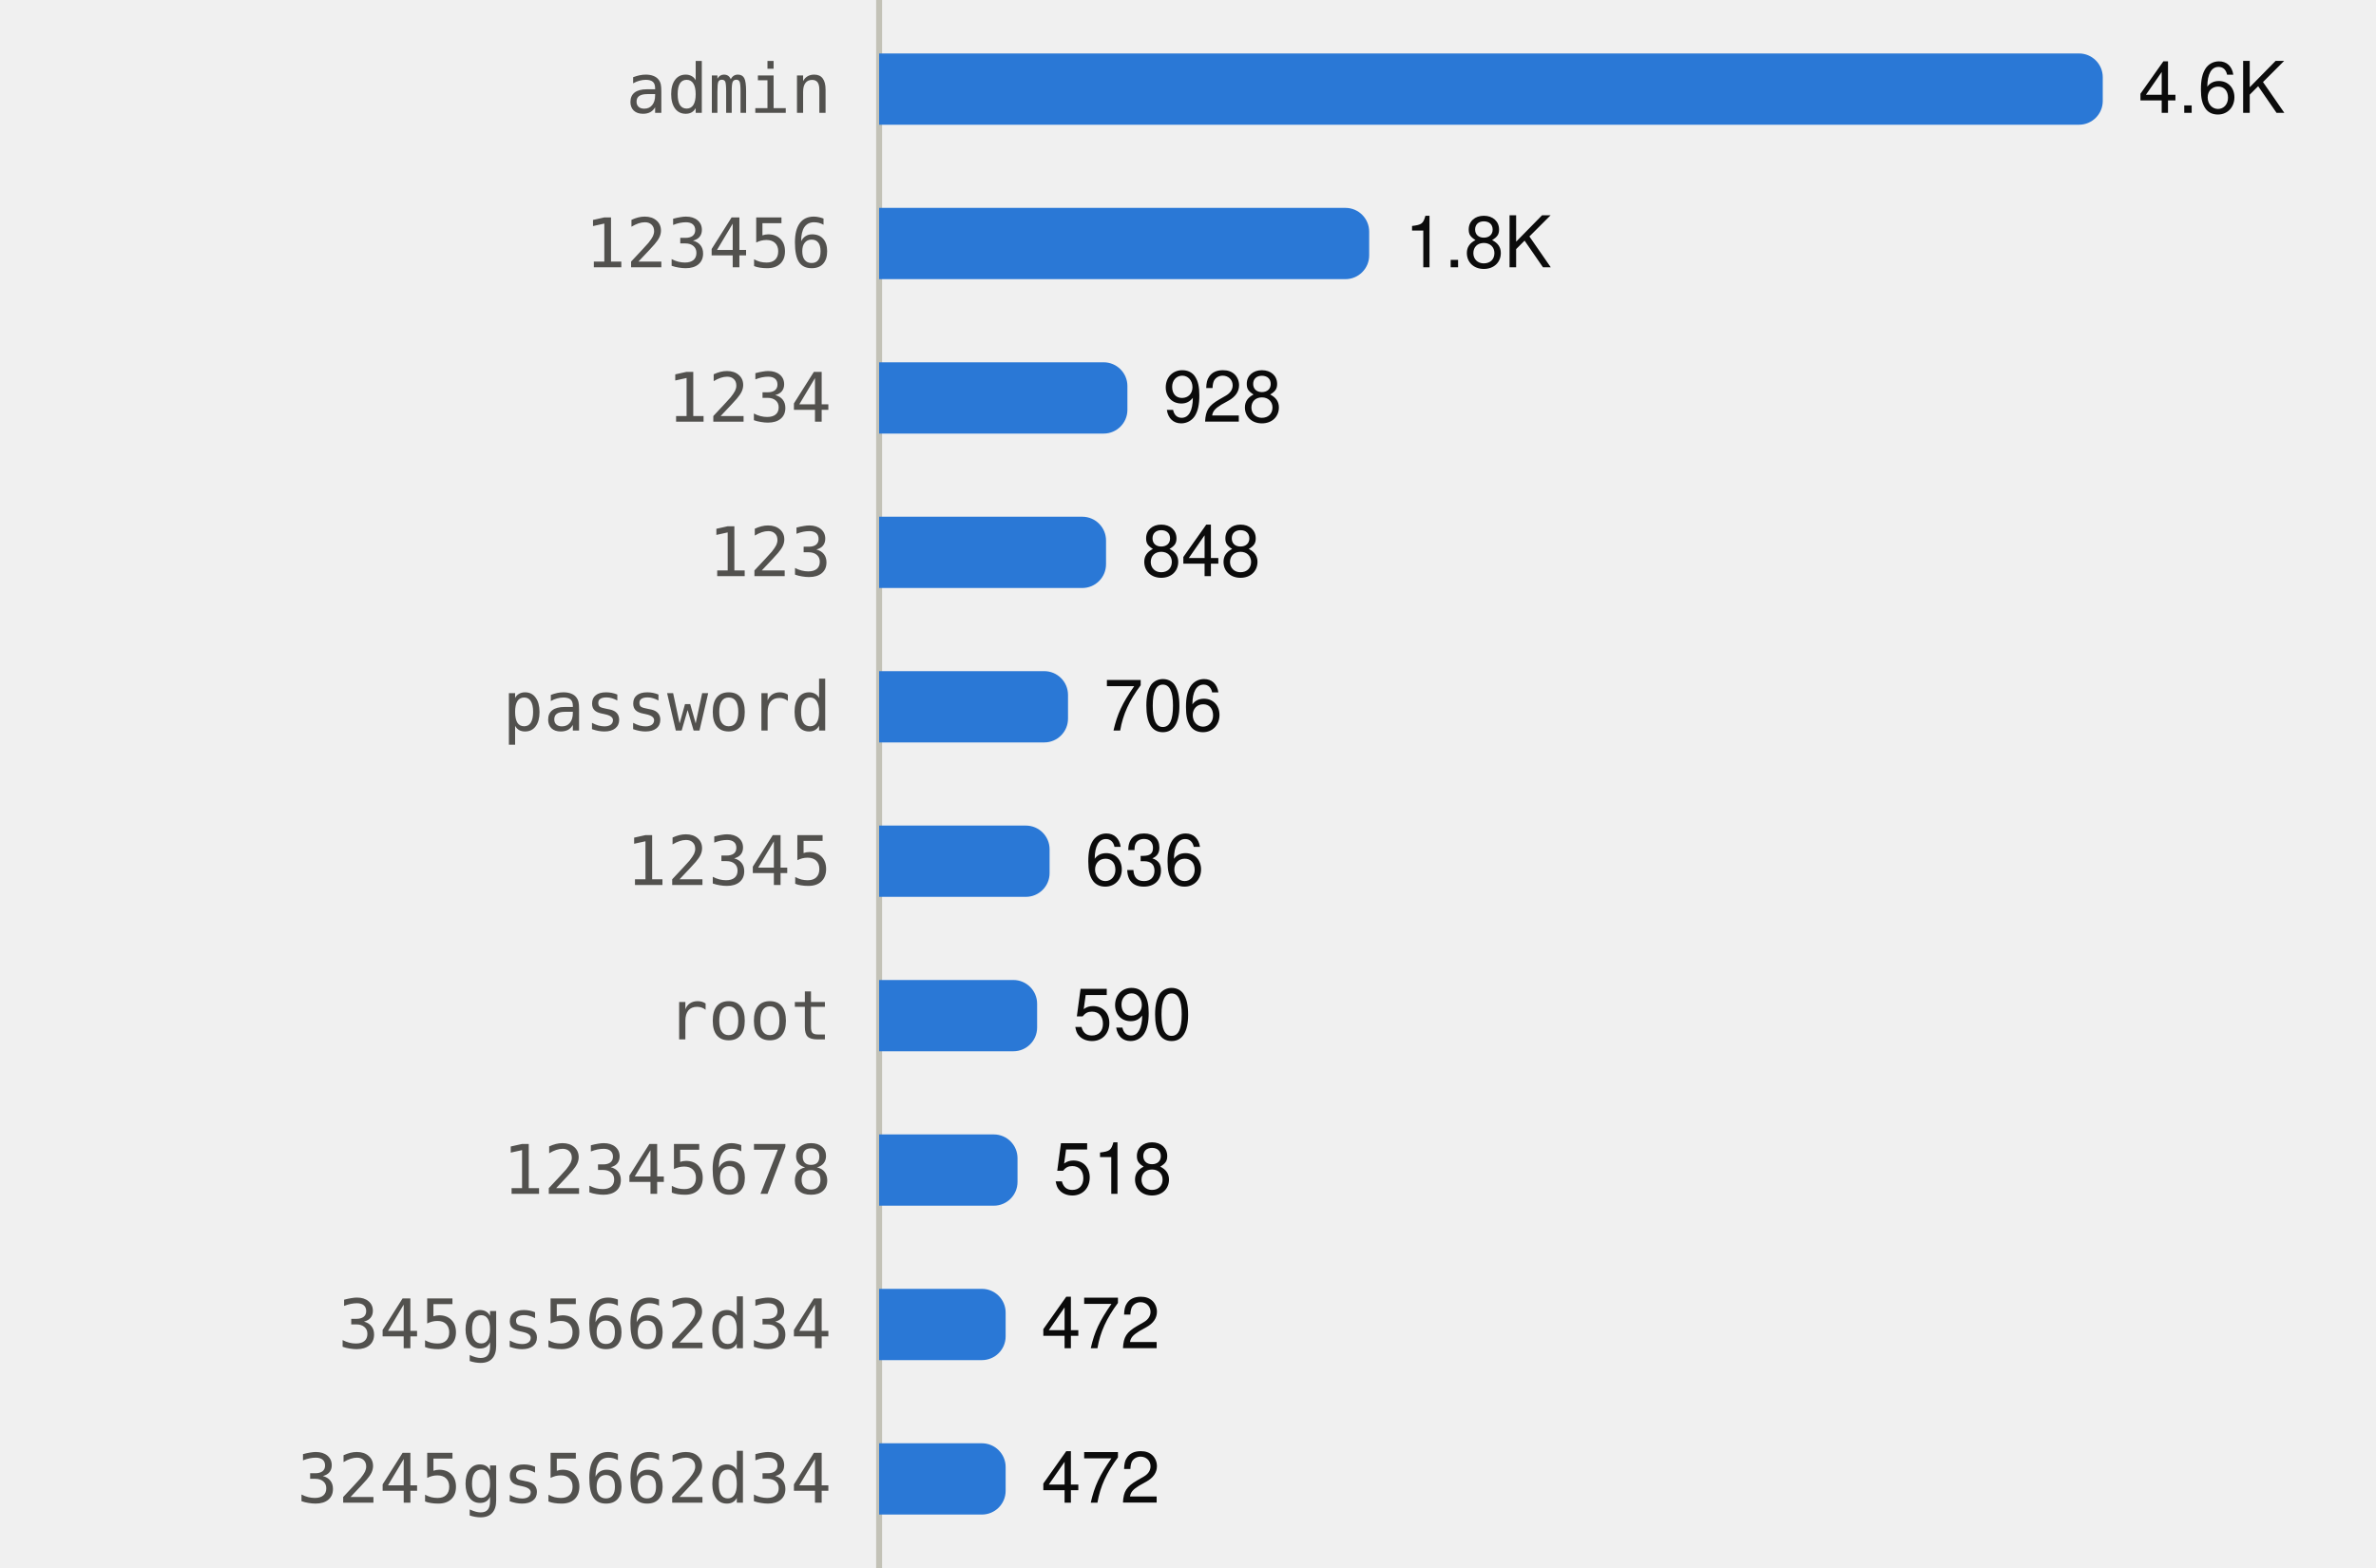
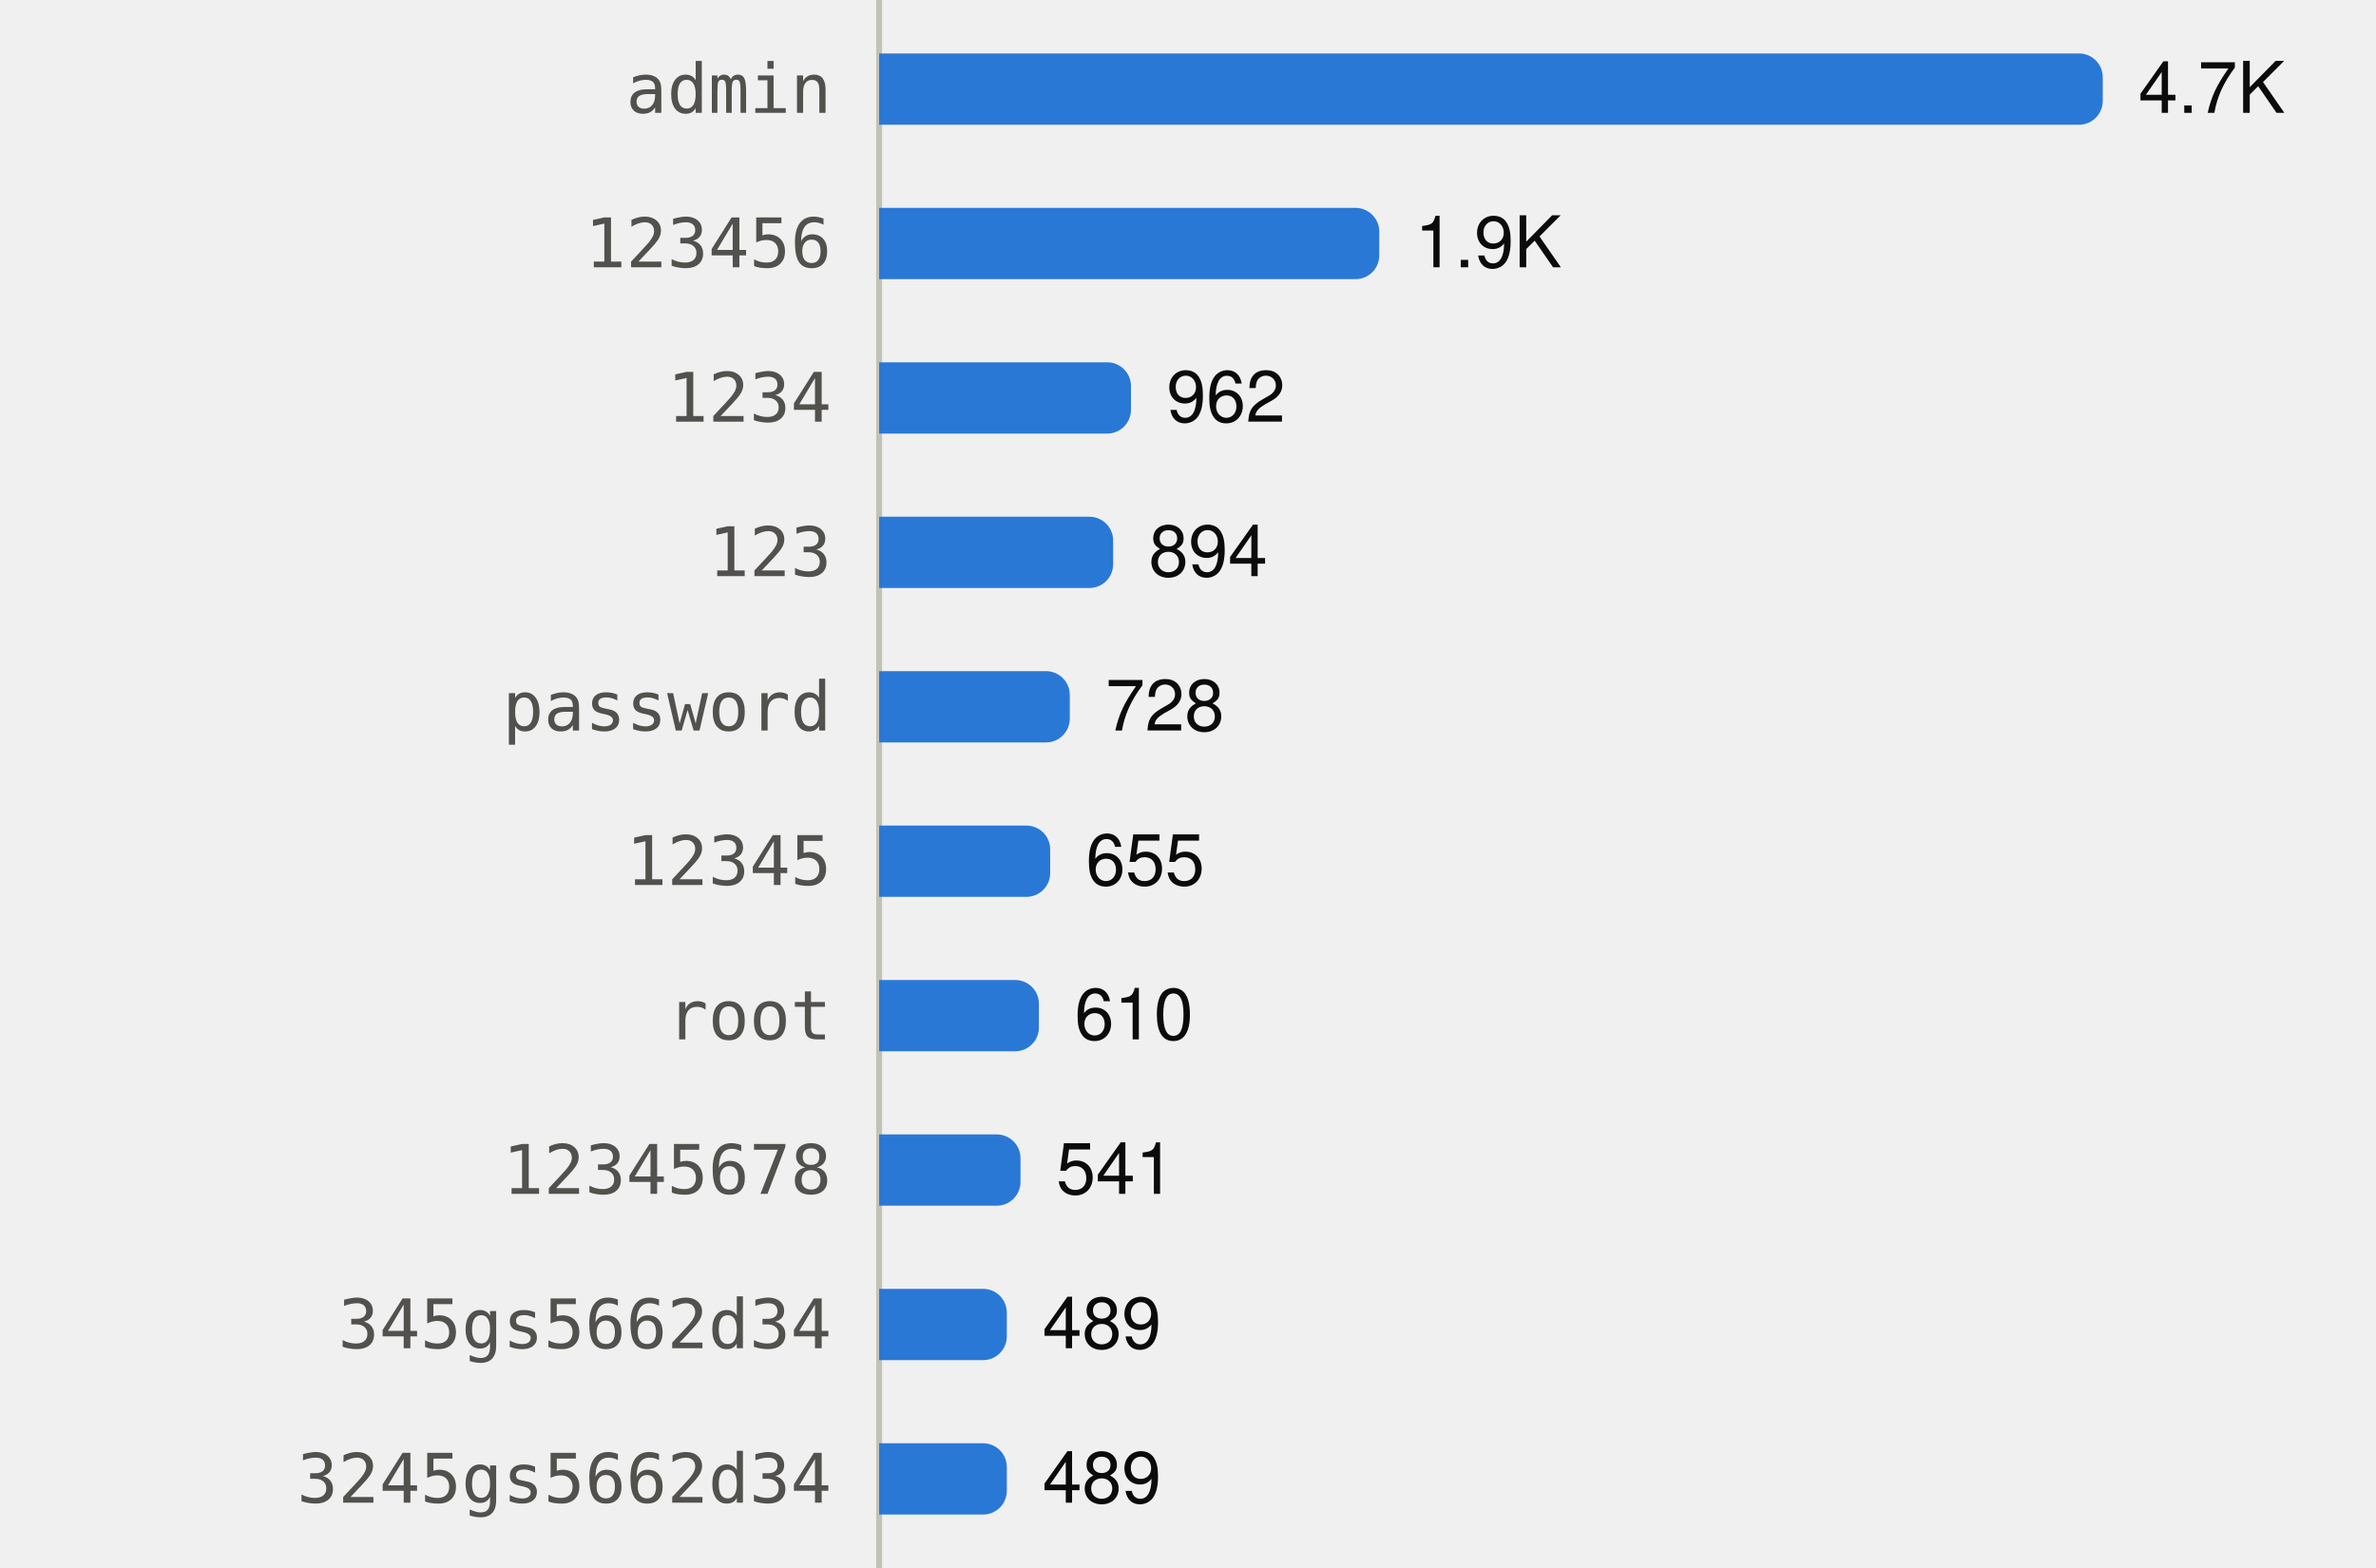
<svg xmlns="http://www.w3.org/2000/svg" viewBox="0 0 400 264" width="400" height="264" role="img">
  <style>
text{font-family:system-ui,-apple-system,"Segoe UI",Helvetica,Arial,sans-serif;font-size:12px}
.mono{font-family:ui-monospace,SFMono-Regular,Menlo,Consolas,monospace;font-size:11.5px}
.ink{fill:#0b0b0b}.ink2{fill:#52514e}.muted{fill:#898781}
.grid{stroke:#e1e0d9}.axis{stroke:#c3c2b7}
.mark{fill:#2a78d6}.line{stroke:#2a78d6;fill:none}.area{fill:#2a78d6;fill-opacity:.1}
.ring{stroke:#ffffff}
@media (prefers-color-scheme:dark){
.ink{fill:#f0efec}.ink2{fill:#c3c2b7}.grid{stroke:#2c2c2a}.axis{stroke:#383835}
.mark{fill:#3987e5}.line{stroke:#3987e5}.area{fill:#3987e5}.ring{stroke:#0d1117}}
</style>
  <line class="axis" x1="148" x2="148" y1="0" y2="264" />
  <text class="ink2 mono" x="140" y="19.0" text-anchor="end">admin</text>
  <path class="mark" d="M148.0,9.0H350.0A4,4 0 0 1 354.0,13.0V17.0A4,4 0 0 1 350.0,21.0H148.0Z" />
-   <text class="ink" x="360.0" y="19.0">4.6K</text>
+   <text class="ink" x="360.0" y="19.0">4.7K</text>
  <text class="ink2 mono" x="140" y="45.0" text-anchor="end">123456</text>
-   <path class="mark" d="M148.0,35.0H226.5A4,4 0 0 1 230.5,39.0V43.0A4,4 0 0 1 226.5,47.0H148.0Z" />
-   <text class="ink" x="236.5" y="45.0">1.8K</text>
+   <path class="mark" d="M148.0,35.0H228.2A4,4 0 0 1 232.2,39.0V43.0A4,4 0 0 1 228.2,47.0H148.0Z" />
+   <text class="ink" x="238.2" y="45.0">1.9K</text>
  <text class="ink2 mono" x="140" y="71.0" text-anchor="end">1234</text>
-   <path class="mark" d="M148.0,61.0H185.8A4,4 0 0 1 189.8,65.0V69.0A4,4 0 0 1 185.8,73.0H148.0Z" />
-   <text class="ink" x="195.8" y="71.0">928</text>
+   <path class="mark" d="M148.0,61.0H186.4A4,4 0 0 1 190.4,65.0V69.0A4,4 0 0 1 186.4,73.0H148.0Z" />
+   <text class="ink" x="196.4" y="71.0">962</text>
  <text class="ink2 mono" x="140" y="97.0" text-anchor="end">123</text>
-   <path class="mark" d="M148.0,87.0H182.2A4,4 0 0 1 186.2,91.0V95.0A4,4 0 0 1 182.2,99.0H148.0Z" />
-   <text class="ink" x="192.2" y="97.0">848</text>
+   <path class="mark" d="M148.0,87.0H183.4A4,4 0 0 1 187.4,91.0V95.0A4,4 0 0 1 183.4,99.0H148.0Z" />
+   <text class="ink" x="193.4" y="97.0">894</text>
  <text class="ink2 mono" x="140" y="123.0" text-anchor="end">password</text>
-   <path class="mark" d="M148.0,113.0H175.8A4,4 0 0 1 179.8,117.0V121.0A4,4 0 0 1 175.8,125.0H148.0Z" />
-   <text class="ink" x="185.8" y="123.0">706</text>
+   <path class="mark" d="M148.0,113.0H176.1A4,4 0 0 1 180.1,117.0V121.0A4,4 0 0 1 176.1,125.0H148.0Z" />
+   <text class="ink" x="186.1" y="123.0">728</text>
  <text class="ink2 mono" x="140" y="149.0" text-anchor="end">12345</text>
-   <path class="mark" d="M148.0,139.0H172.7A4,4 0 0 1 176.7,143.0V147.0A4,4 0 0 1 172.7,151.0H148.0Z" />
-   <text class="ink" x="182.7" y="149.0">636</text>
+   <path class="mark" d="M148.0,139.0H172.8A4,4 0 0 1 176.8,143.0V147.0A4,4 0 0 1 172.8,151.0H148.0Z" />
+   <text class="ink" x="182.8" y="149.0">655</text>
  <text class="ink2 mono" x="140" y="175.0" text-anchor="end">root</text>
-   <path class="mark" d="M148.0,165.0H170.6A4,4 0 0 1 174.6,169.0V173.0A4,4 0 0 1 170.6,177.0H148.0Z" />
-   <text class="ink" x="180.6" y="175.0">590</text>
+   <path class="mark" d="M148.0,165.0H170.9A4,4 0 0 1 174.9,169.0V173.0A4,4 0 0 1 170.9,177.0H148.0Z" />
+   <text class="ink" x="180.9" y="175.0">610</text>
  <text class="ink2 mono" x="140" y="201.0" text-anchor="end">12345678</text>
-   <path class="mark" d="M148.0,191.0H167.3A4,4 0 0 1 171.3,195.0V199.0A4,4 0 0 1 167.3,203.0H148.0Z" />
-   <text class="ink" x="177.3" y="201.0">518</text>
+   <path class="mark" d="M148.0,191.0H167.8A4,4 0 0 1 171.8,195.0V199.0A4,4 0 0 1 167.8,203.0H148.0Z" />
+   <text class="ink" x="177.8" y="201.0">541</text>
  <text class="ink2 mono" x="140" y="227.0" text-anchor="end">345gs5662d34</text>
-   <path class="mark" d="M148.0,217.0H165.3A4,4 0 0 1 169.3,221.0V225.0A4,4 0 0 1 165.3,229.0H148.0Z" />
-   <text class="ink" x="175.3" y="227.0">472</text>
+   <path class="mark" d="M148.0,217.0H165.5A4,4 0 0 1 169.5,221.0V225.0A4,4 0 0 1 165.5,229.0H148.0Z" />
+   <text class="ink" x="175.5" y="227.0">489</text>
  <text class="ink2 mono" x="140" y="253.0" text-anchor="end">3245gs5662d34</text>
-   <path class="mark" d="M148.0,243.0H165.3A4,4 0 0 1 169.3,247.0V251.0A4,4 0 0 1 165.3,255.0H148.0Z" />
-   <text class="ink" x="175.3" y="253.0">472</text>
+   <path class="mark" d="M148.0,243.0H165.5A4,4 0 0 1 169.5,247.0V251.0A4,4 0 0 1 165.5,255.0H148.0Z" />
+   <text class="ink" x="175.5" y="253.0">489</text>
</svg>
